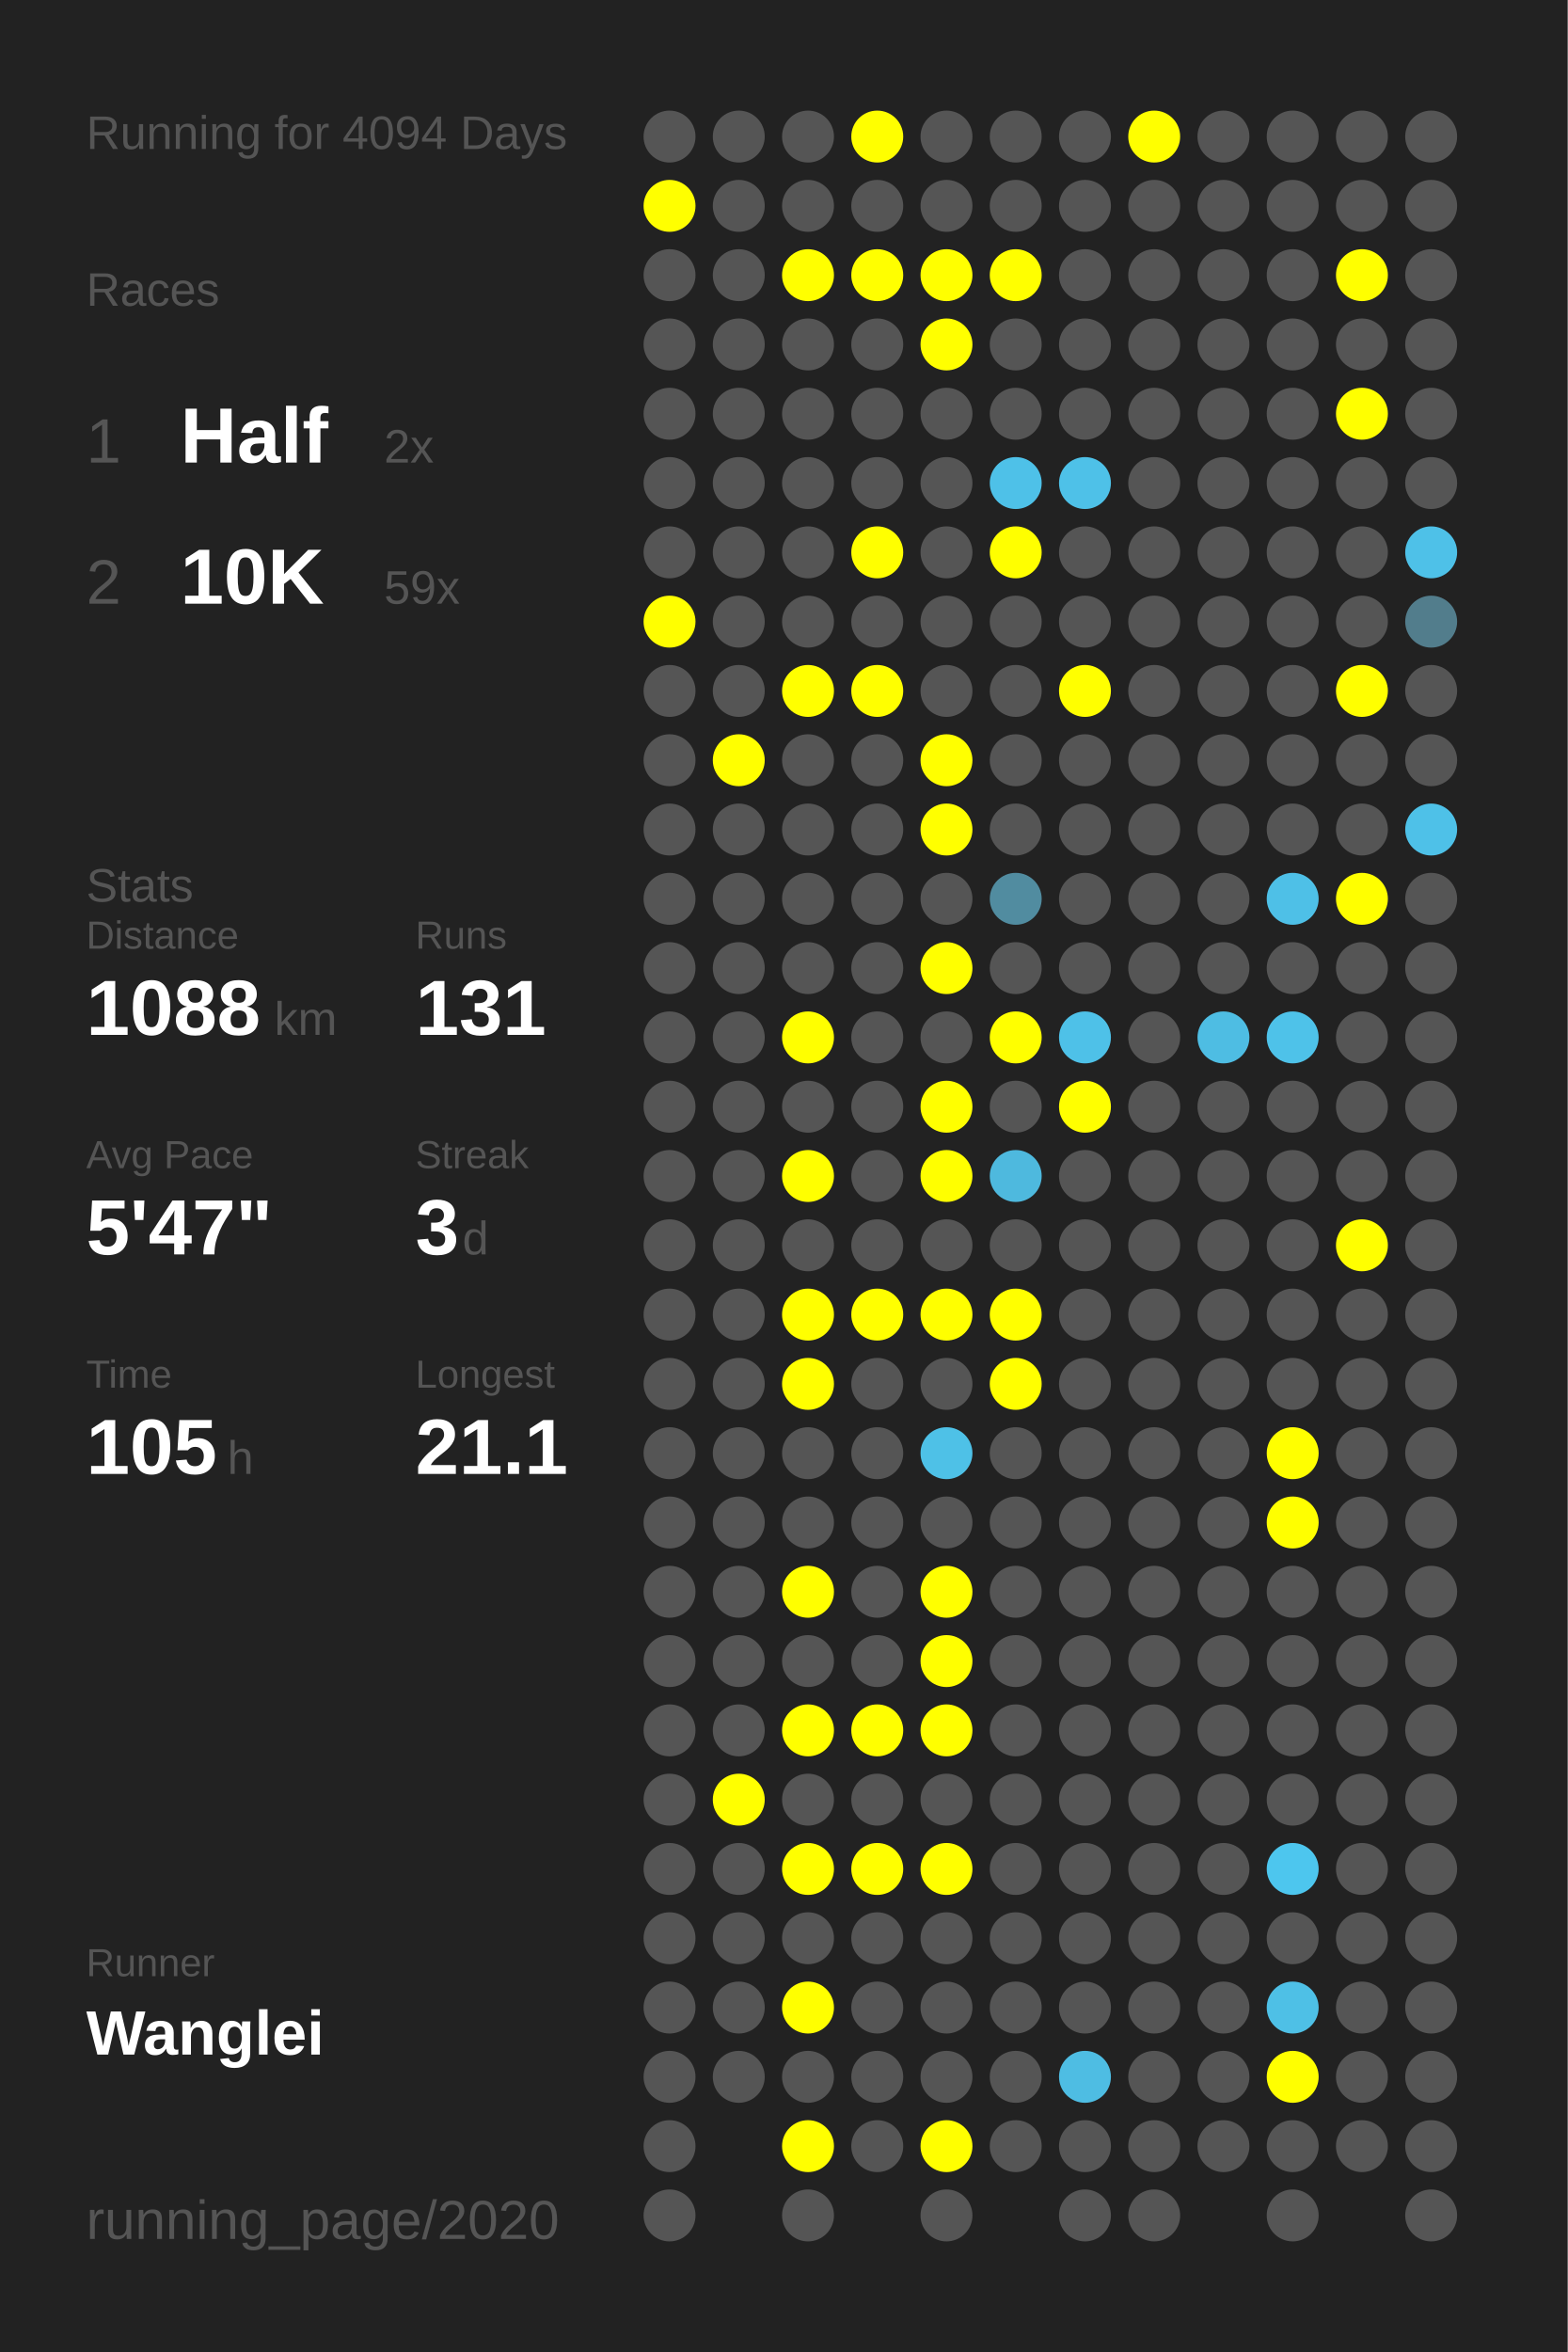
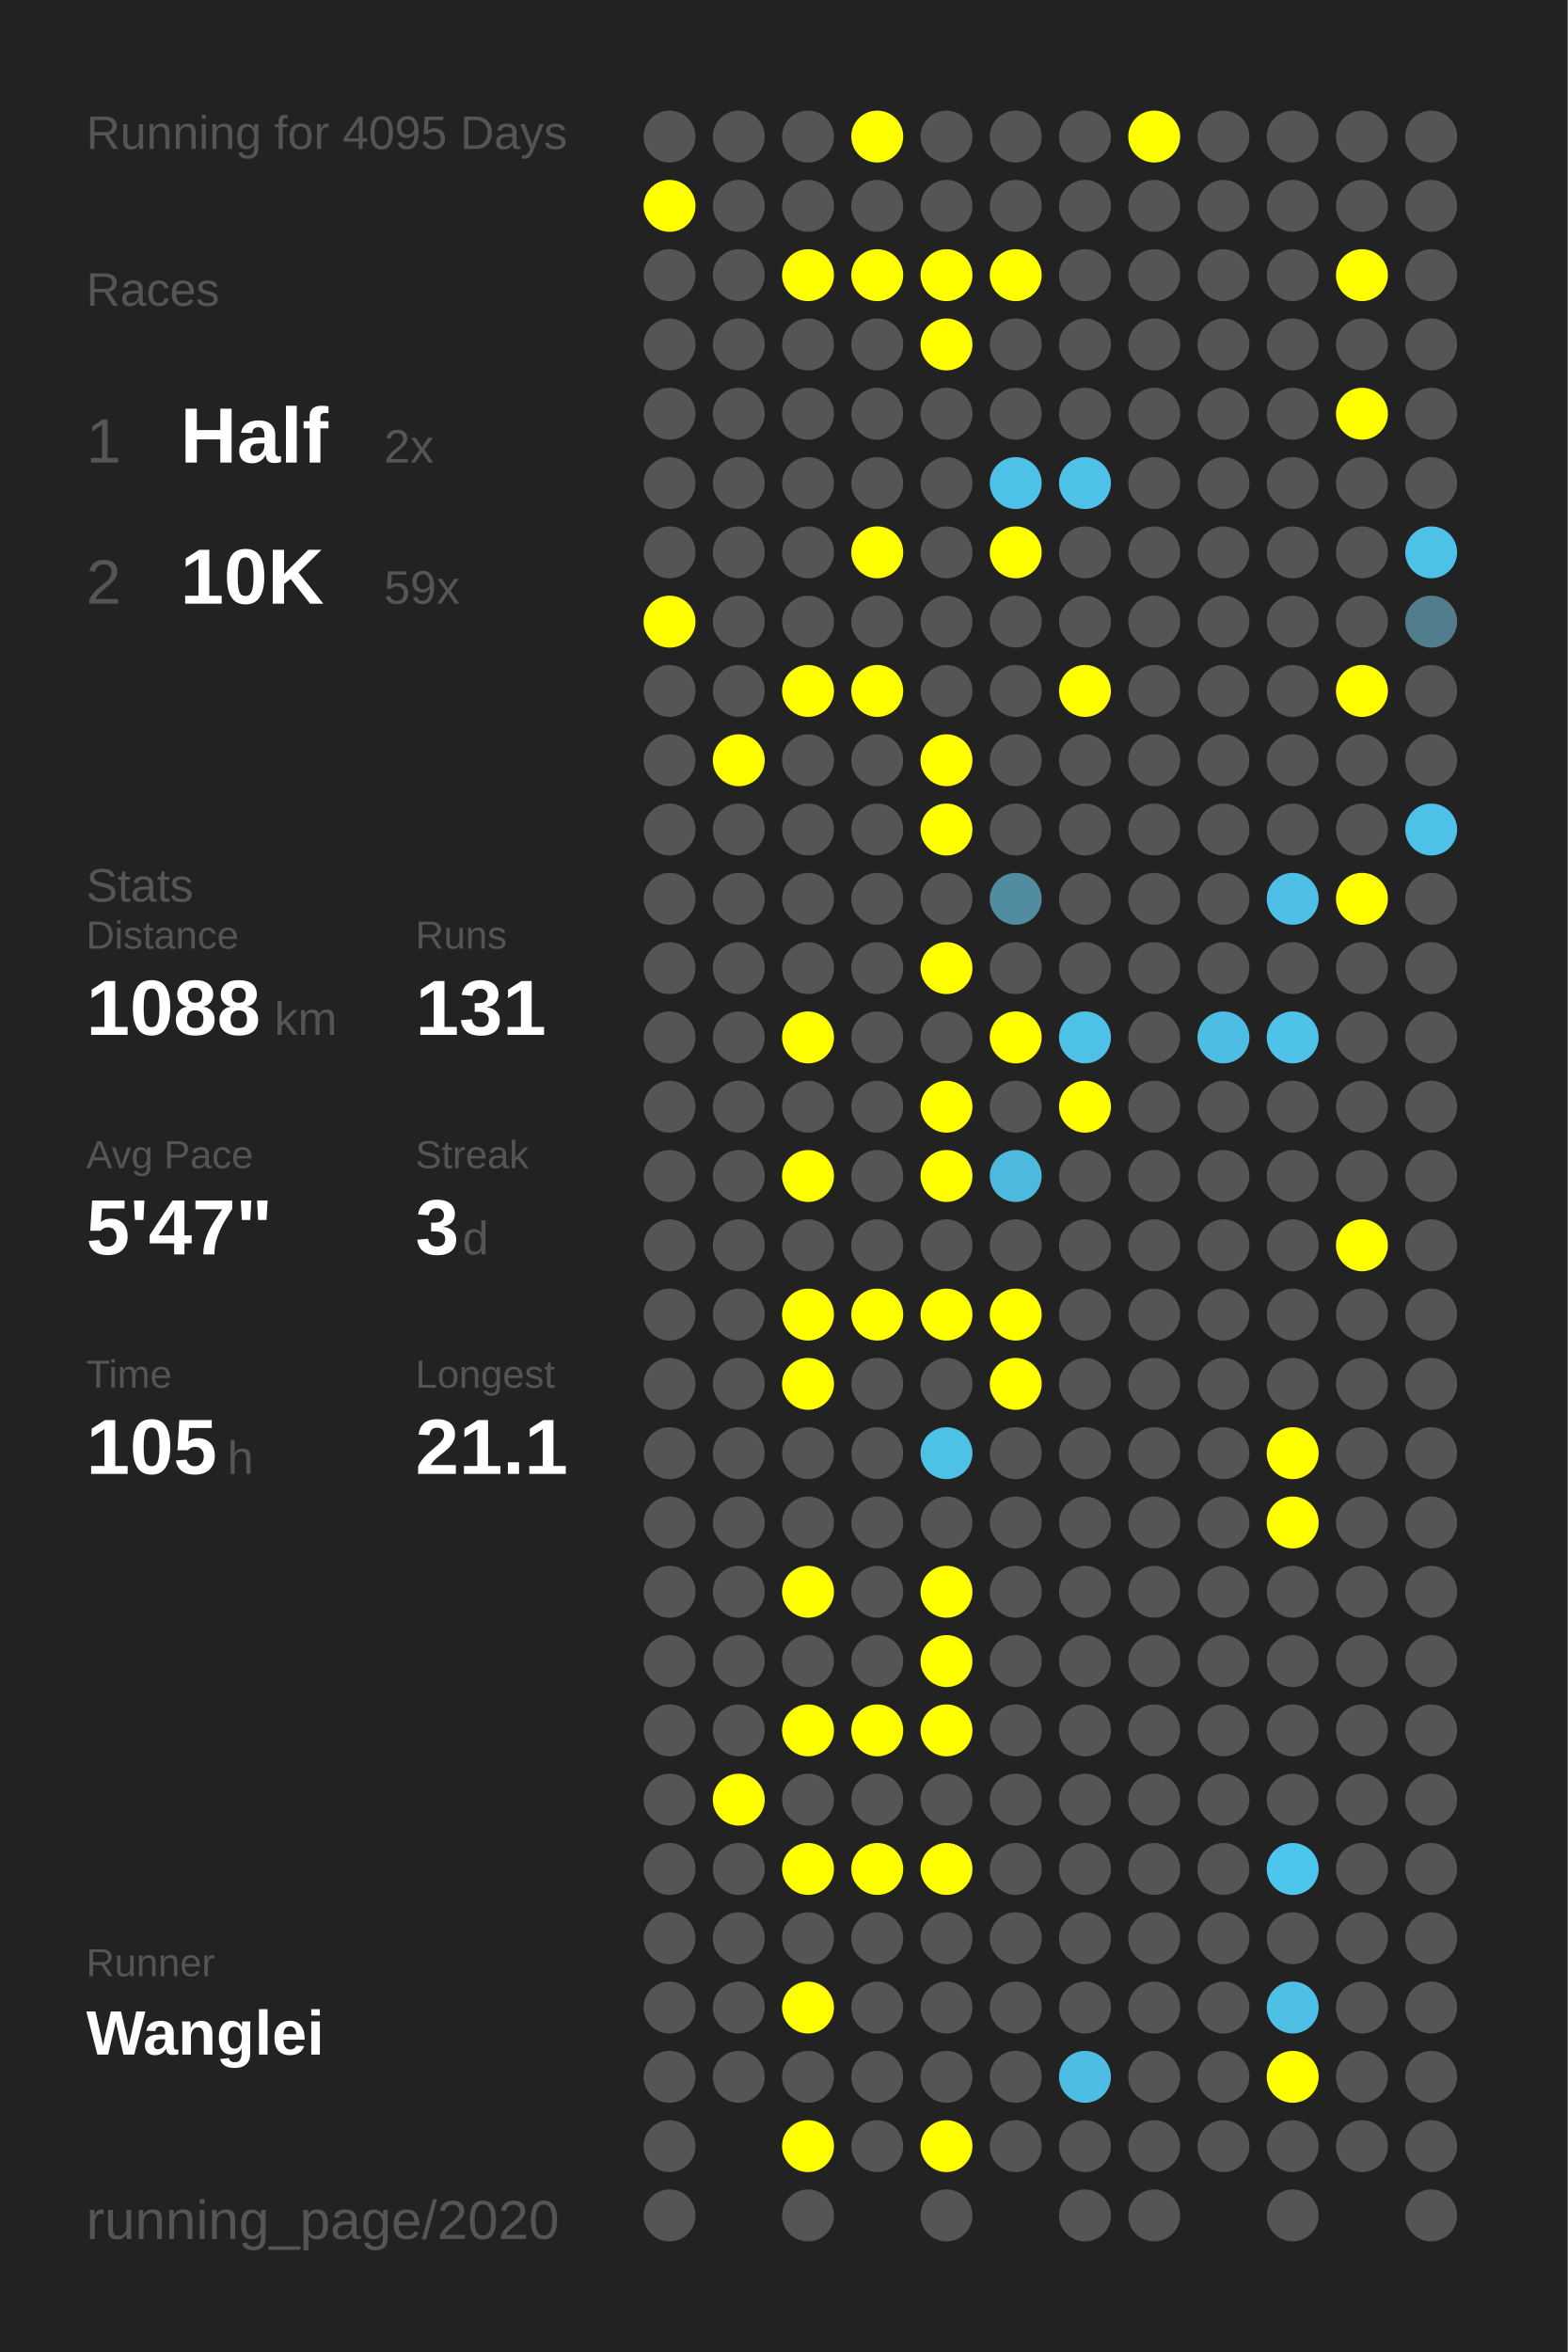
<svg xmlns="http://www.w3.org/2000/svg" baseProfile="full" height="300mm" version="1.1" viewBox="0,0,200,300" width="200mm">
  <defs />
  <rect fill="#222222" height="300" width="200" x="0" y="0" />
-   <text fill="#555555" style="font-size:6px; font-family:Arial;" x="11" y="19">Running for 4094 Days</text>
+   <text fill="#555555" style="font-size:6px; font-family:Arial;" x="11" y="19">Running for 4095 Days</text>
  <text fill="#555555" style="font-size:6px; font-family:Arial;" x="11" y="39">Races</text>
  <text fill="#555555" style="font-size:8px; font-family:Arial;" x="11" y="59">1</text>
  <text fill="#FFFFFF" style="font-size:10px; font-family:Arial; font-weight:bold;" x="23" y="59">Half</text>
  <text fill="#555555" style="font-size:6px; font-family:Arial;" x="49" y="59">2x</text>
  <text fill="#555555" style="font-size:8px; font-family:Arial;" x="11" y="77">2</text>
  <text fill="#FFFFFF" style="font-size:10px; font-family:Arial; font-weight:bold;" x="23" y="77">10K</text>
  <text fill="#555555" style="font-size:6px; font-family:Arial;" x="49" y="77">59x</text>
  <text fill="#555555" style="font-size:6px; font-family:Arial;" x="11" y="115">Stats</text>
  <text fill="#555555" style="font-size:5px; font-family:Arial;" x="11" y="121">Distance</text>
  <text fill="#FFFFFF" style="font-size:10px; font-family:Arial; font-weight:bold;" x="11" y="132">1088</text>
  <text fill="#555555" style="font-size:6px; font-family:Arial;" x="35" y="132">km</text>
  <text fill="#555555" style="font-size:5px; font-family:Arial;" x="53" y="121">Runs</text>
  <text fill="#FFFFFF" style="font-size:10px; font-family:Arial; font-weight:bold;" x="53" y="132">131</text>
  <text fill="#555555" style="font-size:5px; font-family:Arial;" x="11" y="149">Avg Pace</text>
  <text fill="#FFFFFF" style="font-size:10px; font-family:Arial; font-weight:bold;" x="11" y="160">5'47"</text>
  <text fill="#555555" style="font-size:5px; font-family:Arial;" x="53" y="149">Streak</text>
  <text fill="#FFFFFF" style="font-size:10px; font-family:Arial; font-weight:bold;" x="53" y="160">3</text>
  <text fill="#555555" style="font-size:6px; font-family:Arial;" x="59" y="160">d</text>
  <text fill="#555555" style="font-size:5px; font-family:Arial;" x="11" y="177">Time</text>
  <text fill="#FFFFFF" style="font-size:10px; font-family:Arial; font-weight:bold;" x="11" y="188">105</text>
  <text fill="#555555" style="font-size:6px; font-family:Arial;" x="29" y="188">h</text>
  <text fill="#555555" style="font-size:5px; font-family:Arial;" x="53" y="177">Longest</text>
  <text fill="#FFFFFF" style="font-size:10px; font-family:Arial; font-weight:bold;" x="53" y="188">21.1</text>
  <text fill="#555555" style="font-size:5px; font-family:Arial;" x="11" y="252.065">Runner</text>
  <text fill="#FFFFFF" style="font-size:8px; font-family:Arial; font-weight:bold;" x="11" y="262.065">Wanglei</text>
  <text fill="#555555" style="font-size:7px; font-family:Arial;" x="11" y="285.581">running_page/2020</text>
  <circle cx="85.417" cy="17.419" fill="#555555" r="3.312" />
  <circle cx="85.417" cy="26.258" fill="#FFFF00" r="3.312" />
  <circle cx="85.417" cy="35.097" fill="#555555" r="3.312" />
  <circle cx="85.417" cy="43.935" fill="#555555" r="3.312" />
  <circle cx="85.417" cy="52.774" fill="#555555" r="3.312" />
  <circle cx="85.417" cy="61.613" fill="#555555" r="3.312" />
  <circle cx="85.417" cy="70.452" fill="#555555" r="3.312" />
  <circle cx="85.417" cy="79.29" fill="#FFFF00" r="3.312" />
  <circle cx="85.417" cy="88.129" fill="#555555" r="3.312" />
  <circle cx="85.417" cy="96.968" fill="#555555" r="3.312" />
  <circle cx="85.417" cy="105.806" fill="#555555" r="3.312" />
  <circle cx="85.417" cy="114.645" fill="#555555" r="3.312" />
  <circle cx="85.417" cy="123.484" fill="#555555" r="3.312" />
  <circle cx="85.417" cy="132.323" fill="#555555" r="3.312" />
  <circle cx="85.417" cy="141.161" fill="#555555" r="3.312" />
  <circle cx="85.417" cy="150" fill="#555555" r="3.312" />
  <circle cx="85.417" cy="158.839" fill="#555555" r="3.312" />
  <circle cx="85.417" cy="167.677" fill="#555555" r="3.312" />
  <circle cx="85.417" cy="176.516" fill="#555555" r="3.312" />
  <circle cx="85.417" cy="185.355" fill="#555555" r="3.312" />
  <circle cx="85.417" cy="194.194" fill="#555555" r="3.312" />
  <circle cx="85.417" cy="203.032" fill="#555555" r="3.312" />
  <circle cx="85.417" cy="211.871" fill="#555555" r="3.312" />
  <circle cx="85.417" cy="220.71" fill="#555555" r="3.312" />
  <circle cx="85.417" cy="229.548" fill="#555555" r="3.312" />
  <circle cx="85.417" cy="238.387" fill="#555555" r="3.312" />
  <circle cx="85.417" cy="247.226" fill="#555555" r="3.312" />
  <circle cx="85.417" cy="256.065" fill="#555555" r="3.312" />
  <circle cx="85.417" cy="264.903" fill="#555555" r="3.312" />
  <circle cx="85.417" cy="273.742" fill="#555555" r="3.312" />
  <circle cx="85.417" cy="282.581" fill="#555555" r="3.312" />
  <circle cx="94.25" cy="17.419" fill="#555555" r="3.312" />
  <circle cx="94.25" cy="26.258" fill="#555555" r="3.312" />
  <circle cx="94.25" cy="35.097" fill="#555555" r="3.312" />
  <circle cx="94.25" cy="43.935" fill="#555555" r="3.312" />
  <circle cx="94.25" cy="52.774" fill="#555555" r="3.312" />
  <circle cx="94.25" cy="61.613" fill="#555555" r="3.312" />
  <circle cx="94.25" cy="70.452" fill="#555555" r="3.312" />
  <circle cx="94.25" cy="79.29" fill="#555555" r="3.312" />
  <circle cx="94.25" cy="88.129" fill="#555555" r="3.312" />
  <circle cx="94.25" cy="96.968" fill="#FFFF00" r="3.312" />
  <circle cx="94.25" cy="105.806" fill="#555555" r="3.312" />
  <circle cx="94.25" cy="114.645" fill="#555555" r="3.312" />
  <circle cx="94.25" cy="123.484" fill="#555555" r="3.312" />
  <circle cx="94.25" cy="132.323" fill="#555555" r="3.312" />
  <circle cx="94.25" cy="141.161" fill="#555555" r="3.312" />
  <circle cx="94.25" cy="150" fill="#555555" r="3.312" />
  <circle cx="94.25" cy="158.839" fill="#555555" r="3.312" />
  <circle cx="94.25" cy="167.677" fill="#555555" r="3.312" />
  <circle cx="94.25" cy="176.516" fill="#555555" r="3.312" />
  <circle cx="94.25" cy="185.355" fill="#555555" r="3.312" />
  <circle cx="94.25" cy="194.194" fill="#555555" r="3.312" />
  <circle cx="94.25" cy="203.032" fill="#555555" r="3.312" />
  <circle cx="94.25" cy="211.871" fill="#555555" r="3.312" />
  <circle cx="94.25" cy="220.71" fill="#555555" r="3.312" />
  <circle cx="94.25" cy="229.548" fill="#FFFF00" r="3.312" />
  <circle cx="94.25" cy="238.387" fill="#555555" r="3.312" />
  <circle cx="94.25" cy="247.226" fill="#555555" r="3.312" />
  <circle cx="94.25" cy="256.065" fill="#555555" r="3.312" />
  <circle cx="94.25" cy="264.903" fill="#555555" r="3.312" />
  <circle cx="103.083" cy="17.419" fill="#555555" r="3.312" />
  <circle cx="103.083" cy="26.258" fill="#555555" r="3.312" />
  <circle cx="103.083" cy="35.097" fill="#FFFF00" r="3.312" />
  <circle cx="103.083" cy="43.935" fill="#555555" r="3.312" />
  <circle cx="103.083" cy="52.774" fill="#555555" r="3.312" />
  <circle cx="103.083" cy="61.613" fill="#555555" r="3.312" />
  <circle cx="103.083" cy="70.452" fill="#555555" r="3.312" />
  <circle cx="103.083" cy="79.29" fill="#555555" r="3.312" />
  <circle cx="103.083" cy="88.129" fill="#FFFF00" r="3.312" />
  <circle cx="103.083" cy="96.968" fill="#555555" r="3.312" />
  <circle cx="103.083" cy="105.806" fill="#555555" r="3.312" />
  <circle cx="103.083" cy="114.645" fill="#555555" r="3.312" />
  <circle cx="103.083" cy="123.484" fill="#555555" r="3.312" />
  <circle cx="103.083" cy="132.323" fill="#FFFF00" r="3.312" />
  <circle cx="103.083" cy="141.161" fill="#555555" r="3.312" />
  <circle cx="103.083" cy="150" fill="#FFFF00" r="3.312" />
  <circle cx="103.083" cy="158.839" fill="#555555" r="3.312" />
  <circle cx="103.083" cy="167.677" fill="#FFFF00" r="3.312" />
  <circle cx="103.083" cy="176.516" fill="#FFFF00" r="3.312" />
  <circle cx="103.083" cy="185.355" fill="#555555" r="3.312" />
  <circle cx="103.083" cy="194.194" fill="#555555" r="3.312" />
  <circle cx="103.083" cy="203.032" fill="#FFFF00" r="3.312" />
  <circle cx="103.083" cy="211.871" fill="#555555" r="3.312" />
  <circle cx="103.083" cy="220.71" fill="#FFFF00" r="3.312" />
  <circle cx="103.083" cy="229.548" fill="#555555" r="3.312" />
  <circle cx="103.083" cy="238.387" fill="#FFFF00" r="3.312" />
  <circle cx="103.083" cy="247.226" fill="#555555" r="3.312" />
  <circle cx="103.083" cy="256.065" fill="#FFFF00" r="3.312" />
  <circle cx="103.083" cy="264.903" fill="#555555" r="3.312" />
  <circle cx="103.083" cy="273.742" fill="#FFFF00" r="3.312" />
  <circle cx="103.083" cy="282.581" fill="#555555" r="3.312" />
  <circle cx="111.917" cy="17.419" fill="#FFFF00" r="3.312" />
  <circle cx="111.917" cy="26.258" fill="#555555" r="3.312" />
  <circle cx="111.917" cy="35.097" fill="#FFFF00" r="3.312" />
  <circle cx="111.917" cy="43.935" fill="#555555" r="3.312" />
  <circle cx="111.917" cy="52.774" fill="#555555" r="3.312" />
  <circle cx="111.917" cy="61.613" fill="#555555" r="3.312" />
  <circle cx="111.917" cy="70.452" fill="#FFFF00" r="3.312" />
  <circle cx="111.917" cy="79.29" fill="#555555" r="3.312" />
  <circle cx="111.917" cy="88.129" fill="#FFFF00" r="3.312" />
  <circle cx="111.917" cy="96.968" fill="#555555" r="3.312" />
  <circle cx="111.917" cy="105.806" fill="#555555" r="3.312" />
  <circle cx="111.917" cy="114.645" fill="#555555" r="3.312" />
  <circle cx="111.917" cy="123.484" fill="#555555" r="3.312" />
  <circle cx="111.917" cy="132.323" fill="#555555" r="3.312" />
  <circle cx="111.917" cy="141.161" fill="#555555" r="3.312" />
  <circle cx="111.917" cy="150" fill="#555555" r="3.312" />
  <circle cx="111.917" cy="158.839" fill="#555555" r="3.312" />
  <circle cx="111.917" cy="167.677" fill="#FFFF00" r="3.312" />
  <circle cx="111.917" cy="176.516" fill="#555555" r="3.312" />
  <circle cx="111.917" cy="185.355" fill="#555555" r="3.312" />
  <circle cx="111.917" cy="194.194" fill="#555555" r="3.312" />
  <circle cx="111.917" cy="203.032" fill="#555555" r="3.312" />
  <circle cx="111.917" cy="211.871" fill="#555555" r="3.312" />
  <circle cx="111.917" cy="220.71" fill="#FFFF00" r="3.312" />
  <circle cx="111.917" cy="229.548" fill="#555555" r="3.312" />
  <circle cx="111.917" cy="238.387" fill="#FFFF00" r="3.312" />
  <circle cx="111.917" cy="247.226" fill="#555555" r="3.312" />
  <circle cx="111.917" cy="256.065" fill="#555555" r="3.312" />
  <circle cx="111.917" cy="264.903" fill="#555555" r="3.312" />
  <circle cx="111.917" cy="273.742" fill="#555555" r="3.312" />
  <circle cx="120.75" cy="17.419" fill="#555555" r="3.312" />
  <circle cx="120.75" cy="26.258" fill="#555555" r="3.312" />
  <circle cx="120.75" cy="35.097" fill="#FFFF00" r="3.312" />
  <circle cx="120.75" cy="43.935" fill="#FFFF00" r="3.312" />
  <circle cx="120.75" cy="52.774" fill="#555555" r="3.312" />
  <circle cx="120.75" cy="61.613" fill="#555555" r="3.312" />
  <circle cx="120.75" cy="70.452" fill="#555555" r="3.312" />
  <circle cx="120.75" cy="79.29" fill="#555555" r="3.312" />
  <circle cx="120.75" cy="88.129" fill="#555555" r="3.312" />
  <circle cx="120.75" cy="96.968" fill="#FFFF00" r="3.312" />
  <circle cx="120.75" cy="105.806" fill="#FFFF00" r="3.312" />
  <circle cx="120.75" cy="114.645" fill="#555555" r="3.312" />
  <circle cx="120.75" cy="123.484" fill="#FFFF00" r="3.312" />
  <circle cx="120.75" cy="132.323" fill="#555555" r="3.312" />
  <circle cx="120.75" cy="141.161" fill="#FFFF00" r="3.312" />
  <circle cx="120.75" cy="150" fill="#FFFF00" r="3.312" />
  <circle cx="120.75" cy="158.839" fill="#555555" r="3.312" />
  <circle cx="120.75" cy="167.677" fill="#FFFF00" r="3.312" />
  <circle cx="120.75" cy="176.516" fill="#555555" r="3.312" />
  <circle cx="120.75" cy="185.355" fill="#4ec1e7" r="3.312" />
  <circle cx="120.75" cy="194.194" fill="#555555" r="3.312" />
  <circle cx="120.75" cy="203.032" fill="#FFFF00" r="3.312" />
  <circle cx="120.75" cy="211.871" fill="#FFFF00" r="3.312" />
  <circle cx="120.75" cy="220.71" fill="#FFFF00" r="3.312" />
  <circle cx="120.75" cy="229.548" fill="#555555" r="3.312" />
  <circle cx="120.75" cy="238.387" fill="#FFFF00" r="3.312" />
  <circle cx="120.75" cy="247.226" fill="#555555" r="3.312" />
  <circle cx="120.75" cy="256.065" fill="#555555" r="3.312" />
  <circle cx="120.75" cy="264.903" fill="#555555" r="3.312" />
  <circle cx="120.75" cy="273.742" fill="#FFFF00" r="3.312" />
  <circle cx="120.75" cy="282.581" fill="#555555" r="3.312" />
  <circle cx="129.583" cy="17.419" fill="#555555" r="3.312" />
  <circle cx="129.583" cy="26.258" fill="#555555" r="3.312" />
  <circle cx="129.583" cy="35.097" fill="#FFFF00" r="3.312" />
  <circle cx="129.583" cy="43.935" fill="#555555" r="3.312" />
  <circle cx="129.583" cy="52.774" fill="#555555" r="3.312" />
  <circle cx="129.583" cy="61.613" fill="#4ec1e8" r="3.312" />
  <circle cx="129.583" cy="70.452" fill="#FFFF00" r="3.312" />
  <circle cx="129.583" cy="79.29" fill="#555555" r="3.312" />
  <circle cx="129.583" cy="88.129" fill="#555555" r="3.312" />
  <circle cx="129.583" cy="96.968" fill="#555555" r="3.312" />
  <circle cx="129.583" cy="105.806" fill="#555555" r="3.312" />
  <circle cx="129.583" cy="114.645" fill="#518ca0" r="3.312" />
  <circle cx="129.583" cy="123.484" fill="#555555" r="3.312" />
  <circle cx="129.583" cy="132.323" fill="#FFFF00" r="3.312" />
  <circle cx="129.583" cy="141.161" fill="#555555" r="3.312" />
  <circle cx="129.583" cy="150" fill="#4eb9de" r="3.312" />
  <circle cx="129.583" cy="158.839" fill="#555555" r="3.312" />
  <circle cx="129.583" cy="167.677" fill="#FFFF00" r="3.312" />
  <circle cx="129.583" cy="176.516" fill="#FFFF00" r="3.312" />
  <circle cx="129.583" cy="185.355" fill="#555555" r="3.312" />
  <circle cx="129.583" cy="194.194" fill="#555555" r="3.312" />
  <circle cx="129.583" cy="203.032" fill="#555555" r="3.312" />
  <circle cx="129.583" cy="211.871" fill="#555555" r="3.312" />
  <circle cx="129.583" cy="220.71" fill="#555555" r="3.312" />
  <circle cx="129.583" cy="229.548" fill="#555555" r="3.312" />
  <circle cx="129.583" cy="238.387" fill="#555555" r="3.312" />
  <circle cx="129.583" cy="247.226" fill="#555555" r="3.312" />
  <circle cx="129.583" cy="256.065" fill="#555555" r="3.312" />
  <circle cx="129.583" cy="264.903" fill="#555555" r="3.312" />
  <circle cx="129.583" cy="273.742" fill="#555555" r="3.312" />
  <circle cx="138.417" cy="17.419" fill="#555555" r="3.312" />
  <circle cx="138.417" cy="26.258" fill="#555555" r="3.312" />
  <circle cx="138.417" cy="35.097" fill="#555555" r="3.312" />
  <circle cx="138.417" cy="43.935" fill="#555555" r="3.312" />
  <circle cx="138.417" cy="52.774" fill="#555555" r="3.312" />
  <circle cx="138.417" cy="61.613" fill="#4ec1e8" r="3.312" />
  <circle cx="138.417" cy="70.452" fill="#555555" r="3.312" />
  <circle cx="138.417" cy="79.29" fill="#555555" r="3.312" />
  <circle cx="138.417" cy="88.129" fill="#FFFF00" r="3.312" />
  <circle cx="138.417" cy="96.968" fill="#555555" r="3.312" />
  <circle cx="138.417" cy="105.806" fill="#555555" r="3.312" />
  <circle cx="138.417" cy="114.645" fill="#555555" r="3.312" />
  <circle cx="138.417" cy="123.484" fill="#555555" r="3.312" />
  <circle cx="138.417" cy="132.323" fill="#4ec1e8" r="3.312" />
  <circle cx="138.417" cy="141.161" fill="#FFFF00" r="3.312" />
  <circle cx="138.417" cy="150" fill="#555555" r="3.312" />
  <circle cx="138.417" cy="158.839" fill="#555555" r="3.312" />
  <circle cx="138.417" cy="167.677" fill="#555555" r="3.312" />
  <circle cx="138.417" cy="176.516" fill="#555555" r="3.312" />
  <circle cx="138.417" cy="185.355" fill="#555555" r="3.312" />
  <circle cx="138.417" cy="194.194" fill="#555555" r="3.312" />
  <circle cx="138.417" cy="203.032" fill="#555555" r="3.312" />
  <circle cx="138.417" cy="211.871" fill="#555555" r="3.312" />
  <circle cx="138.417" cy="220.71" fill="#555555" r="3.312" />
  <circle cx="138.417" cy="229.548" fill="#555555" r="3.312" />
  <circle cx="138.417" cy="238.387" fill="#555555" r="3.312" />
  <circle cx="138.417" cy="247.226" fill="#555555" r="3.312" />
  <circle cx="138.417" cy="256.065" fill="#555555" r="3.312" />
  <circle cx="138.417" cy="264.903" fill="#4ebde3" r="3.312" />
  <circle cx="138.417" cy="273.742" fill="#555555" r="3.312" />
  <circle cx="138.417" cy="282.581" fill="#555555" r="3.312" />
  <circle cx="147.25" cy="17.419" fill="#FFFF00" r="3.312" />
  <circle cx="147.25" cy="26.258" fill="#555555" r="3.312" />
  <circle cx="147.25" cy="35.097" fill="#555555" r="3.312" />
  <circle cx="147.25" cy="43.935" fill="#555555" r="3.312" />
  <circle cx="147.25" cy="52.774" fill="#555555" r="3.312" />
  <circle cx="147.25" cy="61.613" fill="#555555" r="3.312" />
  <circle cx="147.25" cy="70.452" fill="#555555" r="3.312" />
  <circle cx="147.25" cy="79.29" fill="#555555" r="3.312" />
  <circle cx="147.25" cy="88.129" fill="#555555" r="3.312" />
  <circle cx="147.25" cy="96.968" fill="#555555" r="3.312" />
  <circle cx="147.25" cy="105.806" fill="#555555" r="3.312" />
  <circle cx="147.25" cy="114.645" fill="#555555" r="3.312" />
  <circle cx="147.25" cy="123.484" fill="#555555" r="3.312" />
  <circle cx="147.25" cy="132.323" fill="#555555" r="3.312" />
  <circle cx="147.25" cy="141.161" fill="#555555" r="3.312" />
  <circle cx="147.25" cy="150" fill="#555555" r="3.312" />
  <circle cx="147.25" cy="158.839" fill="#555555" r="3.312" />
  <circle cx="147.25" cy="167.677" fill="#555555" r="3.312" />
  <circle cx="147.25" cy="176.516" fill="#555555" r="3.312" />
  <circle cx="147.25" cy="185.355" fill="#555555" r="3.312" />
  <circle cx="147.25" cy="194.194" fill="#555555" r="3.312" />
  <circle cx="147.25" cy="203.032" fill="#555555" r="3.312" />
  <circle cx="147.25" cy="211.871" fill="#555555" r="3.312" />
  <circle cx="147.25" cy="220.71" fill="#555555" r="3.312" />
  <circle cx="147.25" cy="229.548" fill="#555555" r="3.312" />
  <circle cx="147.25" cy="238.387" fill="#555555" r="3.312" />
  <circle cx="147.25" cy="247.226" fill="#555555" r="3.312" />
  <circle cx="147.25" cy="256.065" fill="#555555" r="3.312" />
  <circle cx="147.25" cy="264.903" fill="#555555" r="3.312" />
  <circle cx="147.25" cy="273.742" fill="#555555" r="3.312" />
  <circle cx="147.25" cy="282.581" fill="#555555" r="3.312" />
  <circle cx="156.083" cy="17.419" fill="#555555" r="3.312" />
  <circle cx="156.083" cy="26.258" fill="#555555" r="3.312" />
  <circle cx="156.083" cy="35.097" fill="#555555" r="3.312" />
  <circle cx="156.083" cy="43.935" fill="#555555" r="3.312" />
  <circle cx="156.083" cy="52.774" fill="#555555" r="3.312" />
  <circle cx="156.083" cy="61.613" fill="#555555" r="3.312" />
  <circle cx="156.083" cy="70.452" fill="#555555" r="3.312" />
  <circle cx="156.083" cy="79.29" fill="#555555" r="3.312" />
  <circle cx="156.083" cy="88.129" fill="#555555" r="3.312" />
  <circle cx="156.083" cy="96.968" fill="#555555" r="3.312" />
  <circle cx="156.083" cy="105.806" fill="#555555" r="3.312" />
  <circle cx="156.083" cy="114.645" fill="#555555" r="3.312" />
  <circle cx="156.083" cy="123.484" fill="#555555" r="3.312" />
  <circle cx="156.083" cy="132.323" fill="#4ebde3" r="3.312" />
  <circle cx="156.083" cy="141.161" fill="#555555" r="3.312" />
  <circle cx="156.083" cy="150" fill="#555555" r="3.312" />
  <circle cx="156.083" cy="158.839" fill="#555555" r="3.312" />
  <circle cx="156.083" cy="167.677" fill="#555555" r="3.312" />
  <circle cx="156.083" cy="176.516" fill="#555555" r="3.312" />
  <circle cx="156.083" cy="185.355" fill="#555555" r="3.312" />
  <circle cx="156.083" cy="194.194" fill="#555555" r="3.312" />
  <circle cx="156.083" cy="203.032" fill="#555555" r="3.312" />
  <circle cx="156.083" cy="211.871" fill="#555555" r="3.312" />
  <circle cx="156.083" cy="220.71" fill="#555555" r="3.312" />
  <circle cx="156.083" cy="229.548" fill="#555555" r="3.312" />
  <circle cx="156.083" cy="238.387" fill="#555555" r="3.312" />
  <circle cx="156.083" cy="247.226" fill="#555555" r="3.312" />
  <circle cx="156.083" cy="256.065" fill="#555555" r="3.312" />
  <circle cx="156.083" cy="264.903" fill="#555555" r="3.312" />
  <circle cx="156.083" cy="273.742" fill="#555555" r="3.312" />
  <circle cx="164.917" cy="17.419" fill="#555555" r="3.312" />
  <circle cx="164.917" cy="26.258" fill="#555555" r="3.312" />
  <circle cx="164.917" cy="35.097" fill="#555555" r="3.312" />
  <circle cx="164.917" cy="43.935" fill="#555555" r="3.312" />
  <circle cx="164.917" cy="52.774" fill="#555555" r="3.312" />
  <circle cx="164.917" cy="61.613" fill="#555555" r="3.312" />
  <circle cx="164.917" cy="70.452" fill="#555555" r="3.312" />
  <circle cx="164.917" cy="79.29" fill="#555555" r="3.312" />
  <circle cx="164.917" cy="88.129" fill="#555555" r="3.312" />
  <circle cx="164.917" cy="96.968" fill="#555555" r="3.312" />
  <circle cx="164.917" cy="105.806" fill="#555555" r="3.312" />
  <circle cx="164.917" cy="114.645" fill="#4ec0e7" r="3.312" />
  <circle cx="164.917" cy="123.484" fill="#555555" r="3.312" />
  <circle cx="164.917" cy="132.323" fill="#4ec2e9" r="3.312" />
  <circle cx="164.917" cy="141.161" fill="#555555" r="3.312" />
  <circle cx="164.917" cy="150" fill="#555555" r="3.312" />
  <circle cx="164.917" cy="158.839" fill="#555555" r="3.312" />
  <circle cx="164.917" cy="167.677" fill="#555555" r="3.312" />
  <circle cx="164.917" cy="176.516" fill="#555555" r="3.312" />
  <circle cx="164.917" cy="185.355" fill="#FFFF00" r="3.312" />
  <circle cx="164.917" cy="194.194" fill="#FFFF00" r="3.312" />
  <circle cx="164.917" cy="203.032" fill="#555555" r="3.312" />
  <circle cx="164.917" cy="211.871" fill="#555555" r="3.312" />
  <circle cx="164.917" cy="220.71" fill="#555555" r="3.312" />
  <circle cx="164.917" cy="229.548" fill="#555555" r="3.312" />
  <circle cx="164.917" cy="238.387" fill="#4dc6ee" r="3.312" />
  <circle cx="164.917" cy="247.226" fill="#555555" r="3.312" />
  <circle cx="164.917" cy="256.065" fill="#4ec0e6" r="3.312" />
  <circle cx="164.917" cy="264.903" fill="#FFFF00" r="3.312" />
  <circle cx="164.917" cy="273.742" fill="#555555" r="3.312" />
  <circle cx="164.917" cy="282.581" fill="#555555" r="3.312" />
  <circle cx="173.75" cy="17.419" fill="#555555" r="3.312" />
  <circle cx="173.75" cy="26.258" fill="#555555" r="3.312" />
  <circle cx="173.75" cy="35.097" fill="#FFFF00" r="3.312" />
  <circle cx="173.75" cy="43.935" fill="#555555" r="3.312" />
  <circle cx="173.75" cy="52.774" fill="#FFFF00" r="3.312" />
  <circle cx="173.75" cy="61.613" fill="#555555" r="3.312" />
  <circle cx="173.75" cy="70.452" fill="#555555" r="3.312" />
  <circle cx="173.75" cy="79.29" fill="#555555" r="3.312" />
  <circle cx="173.75" cy="88.129" fill="#FFFF00" r="3.312" />
  <circle cx="173.75" cy="96.968" fill="#555555" r="3.312" />
  <circle cx="173.75" cy="105.806" fill="#555555" r="3.312" />
  <circle cx="173.75" cy="114.645" fill="#FFFF00" r="3.312" />
  <circle cx="173.75" cy="123.484" fill="#555555" r="3.312" />
  <circle cx="173.75" cy="132.323" fill="#555555" r="3.312" />
  <circle cx="173.75" cy="141.161" fill="#555555" r="3.312" />
  <circle cx="173.75" cy="150" fill="#555555" r="3.312" />
  <circle cx="173.75" cy="158.839" fill="#FFFF00" r="3.312" />
  <circle cx="173.75" cy="167.677" fill="#555555" r="3.312" />
  <circle cx="173.75" cy="176.516" fill="#555555" r="3.312" />
  <circle cx="173.75" cy="185.355" fill="#555555" r="3.312" />
  <circle cx="173.75" cy="194.194" fill="#555555" r="3.312" />
  <circle cx="173.75" cy="203.032" fill="#555555" r="3.312" />
  <circle cx="173.75" cy="211.871" fill="#555555" r="3.312" />
  <circle cx="173.75" cy="220.71" fill="#555555" r="3.312" />
  <circle cx="173.75" cy="229.548" fill="#555555" r="3.312" />
  <circle cx="173.75" cy="238.387" fill="#555555" r="3.312" />
  <circle cx="173.75" cy="247.226" fill="#555555" r="3.312" />
  <circle cx="173.75" cy="256.065" fill="#555555" r="3.312" />
  <circle cx="173.75" cy="264.903" fill="#555555" r="3.312" />
  <circle cx="173.75" cy="273.742" fill="#555555" r="3.312" />
  <circle cx="182.583" cy="17.419" fill="#555555" r="3.312" />
  <circle cx="182.583" cy="26.258" fill="#555555" r="3.312" />
  <circle cx="182.583" cy="35.097" fill="#555555" r="3.312" />
  <circle cx="182.583" cy="43.935" fill="#555555" r="3.312" />
  <circle cx="182.583" cy="52.774" fill="#555555" r="3.312" />
  <circle cx="182.583" cy="61.613" fill="#555555" r="3.312" />
  <circle cx="182.583" cy="70.452" fill="#4ec1e8" r="3.312" />
  <circle cx="182.583" cy="79.29" fill="#527d8c" r="3.312" />
  <circle cx="182.583" cy="88.129" fill="#555555" r="3.312" />
  <circle cx="182.583" cy="96.968" fill="#555555" r="3.312" />
  <circle cx="182.583" cy="105.806" fill="#4ec1e8" r="3.312" />
  <circle cx="182.583" cy="114.645" fill="#555555" r="3.312" />
  <circle cx="182.583" cy="123.484" fill="#555555" r="3.312" />
  <circle cx="182.583" cy="132.323" fill="#555555" r="3.312" />
  <circle cx="182.583" cy="141.161" fill="#555555" r="3.312" />
  <circle cx="182.583" cy="150" fill="#555555" r="3.312" />
  <circle cx="182.583" cy="158.839" fill="#555555" r="3.312" />
  <circle cx="182.583" cy="167.677" fill="#555555" r="3.312" />
  <circle cx="182.583" cy="176.516" fill="#555555" r="3.312" />
  <circle cx="182.583" cy="185.355" fill="#555555" r="3.312" />
  <circle cx="182.583" cy="194.194" fill="#555555" r="3.312" />
  <circle cx="182.583" cy="203.032" fill="#555555" r="3.312" />
  <circle cx="182.583" cy="211.871" fill="#555555" r="3.312" />
  <circle cx="182.583" cy="220.71" fill="#555555" r="3.312" />
  <circle cx="182.583" cy="229.548" fill="#555555" r="3.312" />
  <circle cx="182.583" cy="238.387" fill="#555555" r="3.312" />
  <circle cx="182.583" cy="247.226" fill="#555555" r="3.312" />
  <circle cx="182.583" cy="256.065" fill="#555555" r="3.312" />
  <circle cx="182.583" cy="264.903" fill="#555555" r="3.312" />
  <circle cx="182.583" cy="273.742" fill="#555555" r="3.312" />
  <circle cx="182.583" cy="282.581" fill="#555555" r="3.312" />
</svg>
